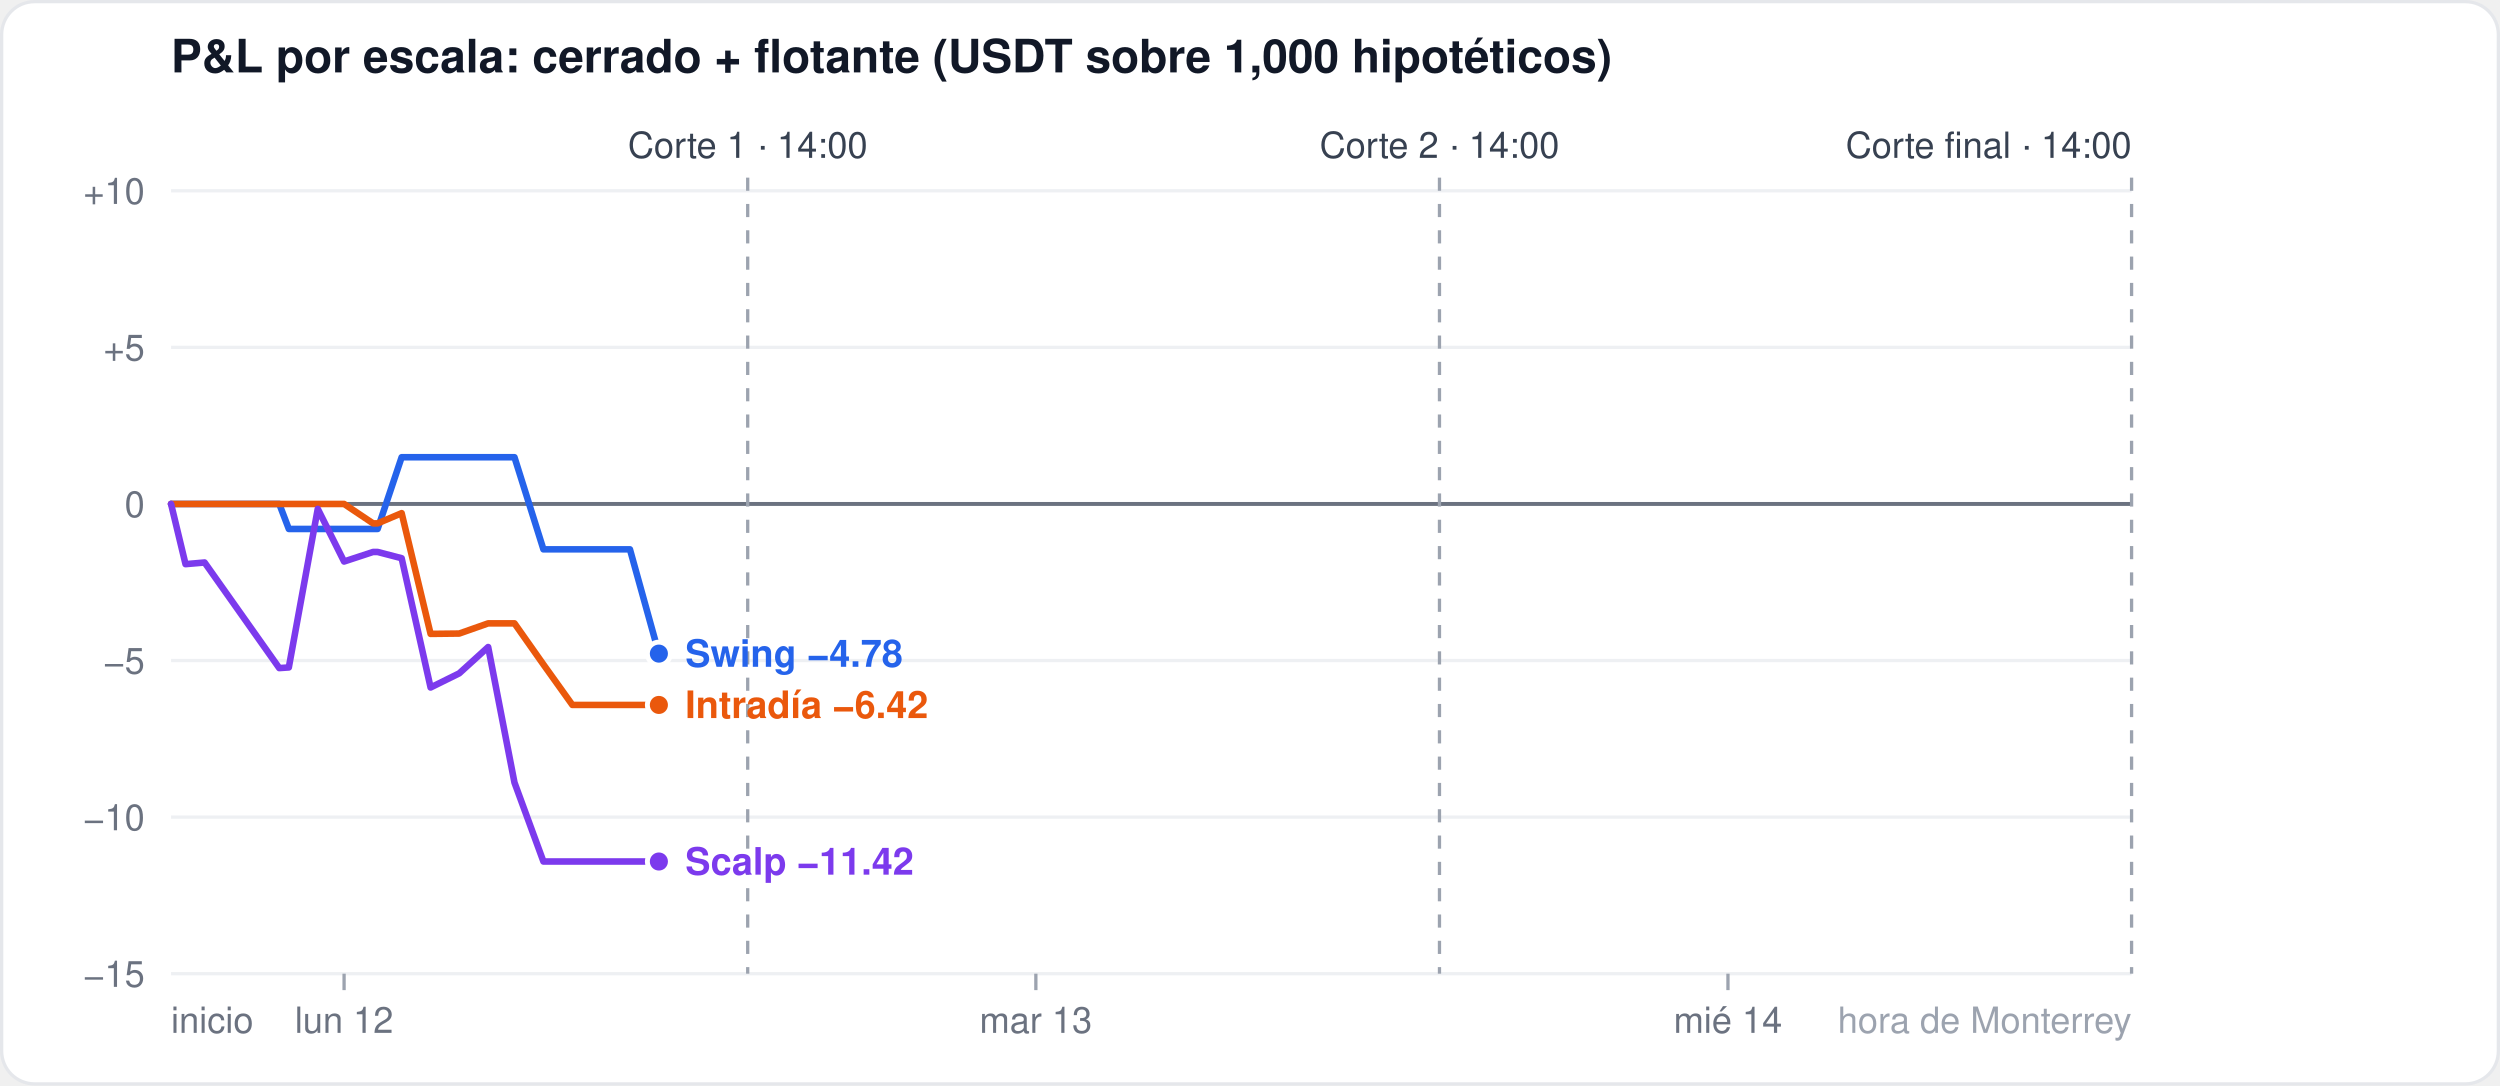
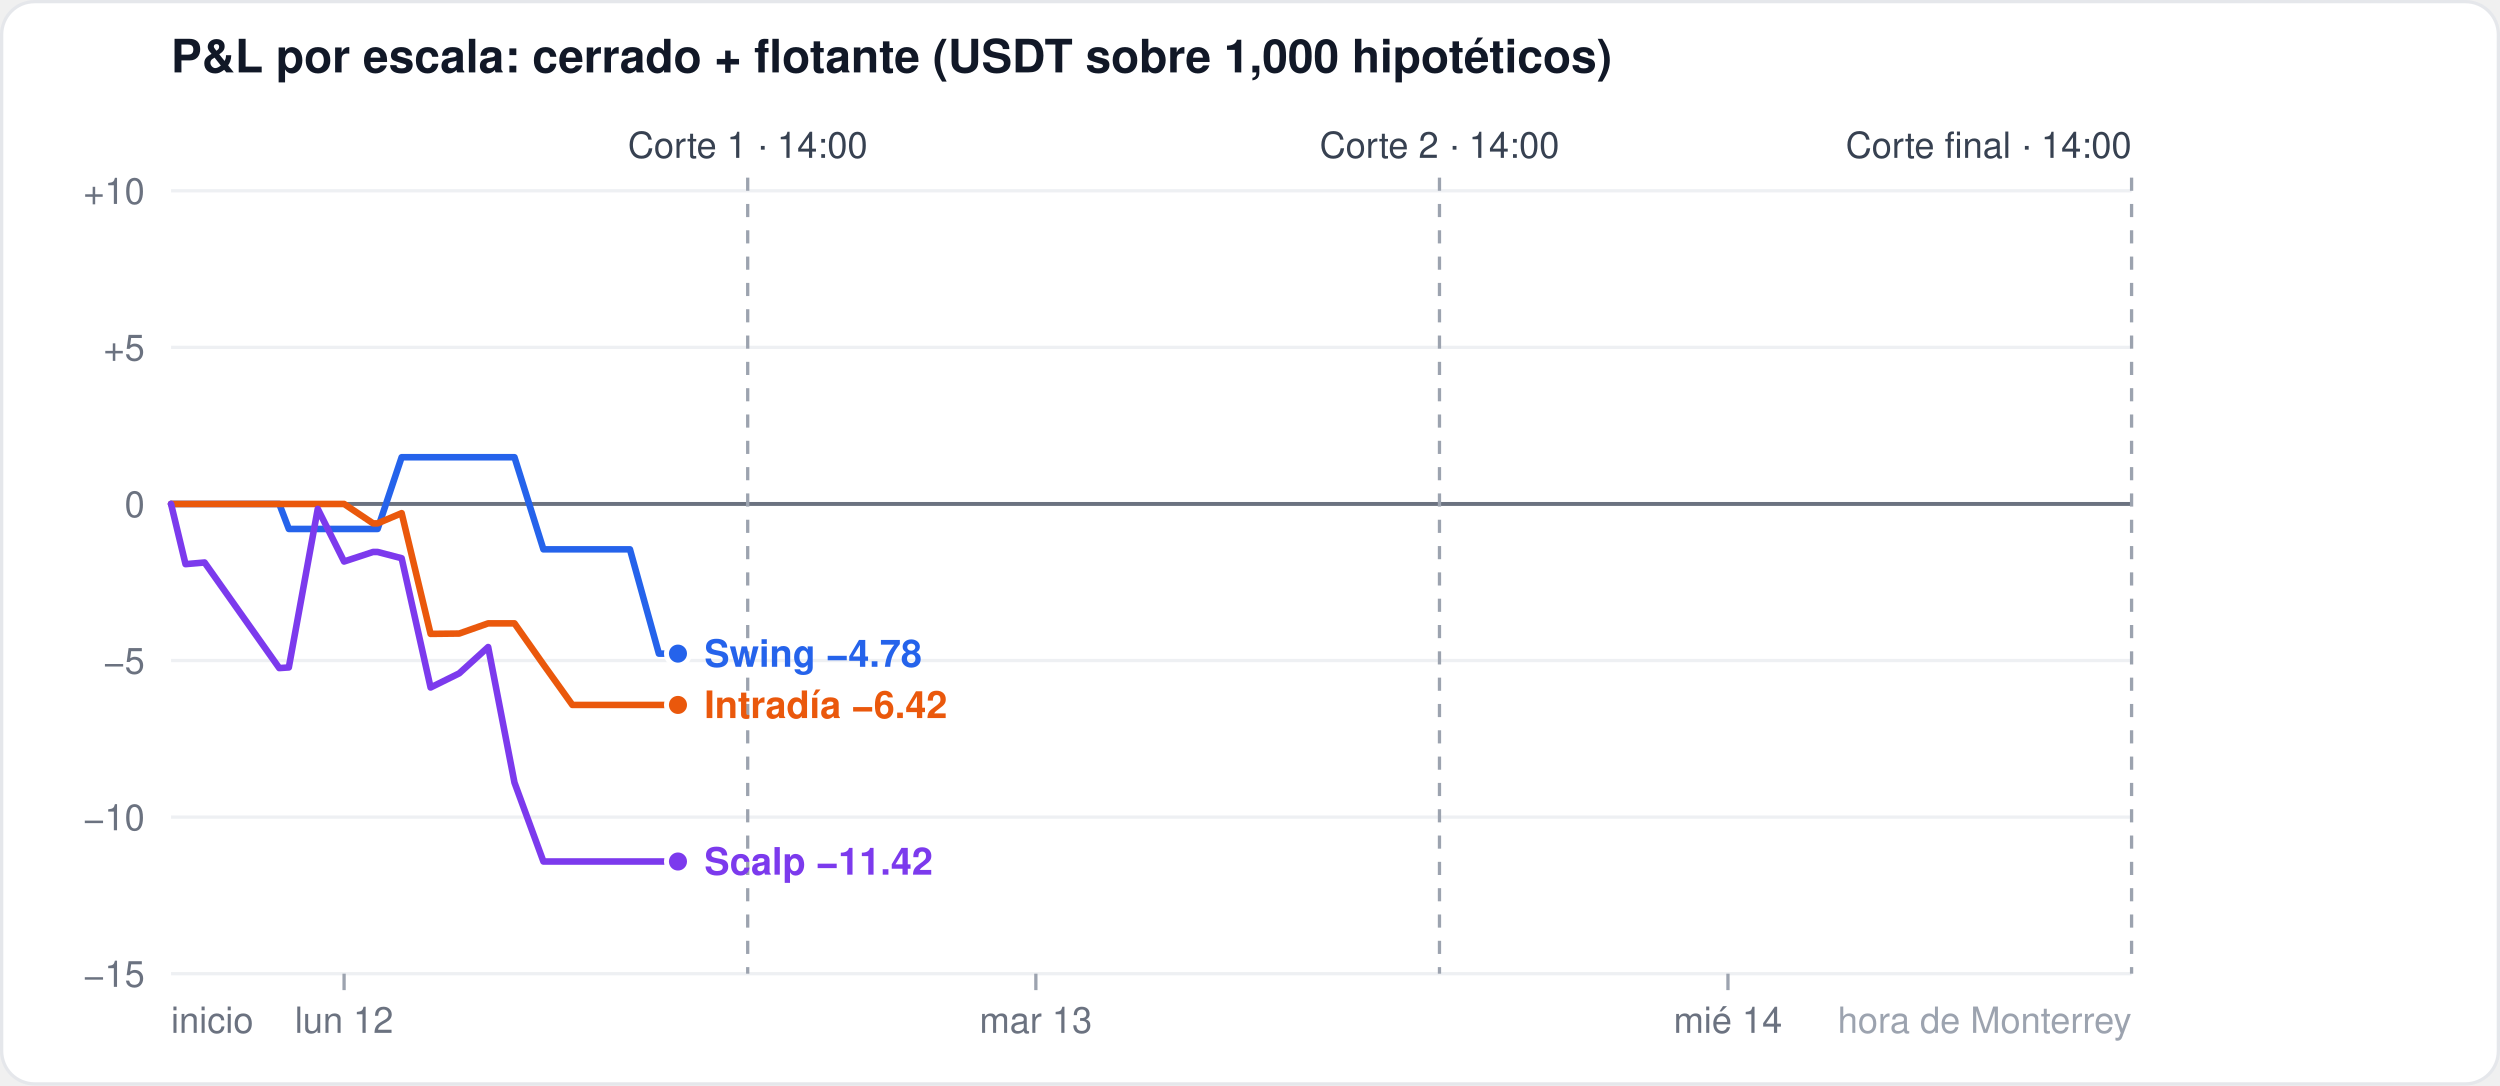
<svg xmlns="http://www.w3.org/2000/svg" width="760" height="330" viewBox="0 0 760 330" font-family="-apple-system,Segoe UI,Helvetica,Arial,sans-serif">
  <rect x="0.5" y="0.5" width="759" height="329" rx="10" fill="#ffffff" stroke="#e5e7eb" />
  <text x="52" y="22" font-size="14" font-weight="600" fill="#111827">P&amp;L por escala: cerrado + flotante (USDT sobre 1,000 hipotéticos)</text>
  <line x1="52" x2="648" y1="296.0" y2="296.0" stroke="#eef0f3" stroke-width="1" />
  <text x="44" y="300.0" font-size="11" fill="#6b7280" text-anchor="end">−15</text>
  <line x1="52" x2="648" y1="248.4" y2="248.4" stroke="#eef0f3" stroke-width="1" />
  <text x="44" y="252.4" font-size="11" fill="#6b7280" text-anchor="end">−10</text>
  <line x1="52" x2="648" y1="200.8" y2="200.8" stroke="#eef0f3" stroke-width="1" />
  <text x="44" y="204.8" font-size="11" fill="#6b7280" text-anchor="end">−5</text>
  <line x1="52" x2="648" y1="153.2" y2="153.2" stroke="#6b7280" stroke-width="1.2" />
  <text x="44" y="157.2" font-size="11" fill="#6b7280" text-anchor="end">0</text>
  <line x1="52" x2="648" y1="105.6" y2="105.6" stroke="#eef0f3" stroke-width="1" />
  <text x="44" y="109.6" font-size="11" fill="#6b7280" text-anchor="end">+5</text>
  <line x1="52" x2="648" y1="58.0" y2="58.0" stroke="#eef0f3" stroke-width="1" />
  <text x="44" y="62.0" font-size="11" fill="#6b7280" text-anchor="end">+10</text>
  <line x1="104.6" x2="104.6" y1="296" y2="301" stroke="#9ca3af" />
  <text x="104.6" y="314" font-size="11" fill="#6b7280" text-anchor="middle">lun 12</text>
  <line x1="314.9" x2="314.9" y1="296" y2="301" stroke="#9ca3af" />
  <text x="314.9" y="314" font-size="11" fill="#6b7280" text-anchor="middle">mar 13</text>
  <line x1="525.3" x2="525.3" y1="296" y2="301" stroke="#9ca3af" />
  <text x="525.3" y="314" font-size="11" fill="#6b7280" text-anchor="middle">mié 14</text>
  <text x="52" y="314" font-size="11" fill="#6b7280" text-anchor="start">inicio</text>
  <text x="648" y="314" font-size="11" fill="#9ca3af" text-anchor="end">hora de Monterrey</text>
  <line x1="227.3" x2="227.3" y1="54" y2="296" stroke="#9ca3af" stroke-dasharray="4 4" />
  <text x="227.3" y="48" font-size="11" fill="#374151" text-anchor="middle">Corte 1 · 14:00</text>
  <line x1="437.6" x2="437.6" y1="54" y2="296" stroke="#9ca3af" stroke-dasharray="4 4" />
  <text x="437.6" y="48" font-size="11" fill="#374151" text-anchor="middle">Corte 2 · 14:00</text>
  <line x1="648.0" x2="648.0" y1="54" y2="296" stroke="#9ca3af" stroke-dasharray="4 4" />
  <text x="648.0" y="48" font-size="11" fill="#374151" text-anchor="end">Corte final · 14:00</text>
-   <polyline points="52.0,153.2 56.4,153.2 62.2,153.2 84.9,153.2 87.8,160.8 96.6,160.8 104.6,160.8 113.4,160.8 114.8,160.8 122.1,139.0 130.9,139.0 139.6,139.0 148.4,139.0 156.4,139.0 165.2,167.0 174.0,167.0 182.7,167.0 191.5,167.0 200.3,198.7" fill="none" stroke="#2563eb" stroke-width="2" stroke-linejoin="round" stroke-linecap="round" />
-   <circle cx="200.3" cy="198.7" r="3.5" fill="#2563eb" stroke="#ffffff" stroke-width="1.5" />
-   <polyline points="52.0,153.2 56.4,153.2 62.2,153.2 84.9,153.2 87.8,153.2 96.6,153.2 104.6,153.2 113.4,159.1 114.8,159.1 122.1,156.0 130.9,192.7 139.6,192.6 148.4,189.5 156.4,189.5 165.2,202.0 174.0,214.3 182.7,214.3 191.5,214.3 200.3,214.3" fill="none" stroke="#ea580c" stroke-width="2" stroke-linejoin="round" stroke-linecap="round" />
-   <circle cx="200.3" cy="214.3" r="3.5" fill="#ea580c" stroke="#ffffff" stroke-width="1.5" />
-   <polyline points="52.0,153.2 56.4,171.5 62.2,171.0 84.9,203.1 87.8,202.9 96.6,154.7 104.6,170.7 113.4,167.8 114.8,167.8 122.1,169.7 130.9,209.0 139.6,204.7 148.4,196.7 156.4,237.9 165.2,261.9 174.0,261.9 182.7,261.9 191.5,261.9 200.3,261.9" fill="none" stroke="#7c3aed" stroke-width="2" stroke-linejoin="round" stroke-linecap="round" />
-   <circle cx="200.3" cy="261.9" r="3.5" fill="#7c3aed" stroke="#ffffff" stroke-width="1.5" />
-   <text x="208.3" y="202.7" font-size="11.5" font-weight="600" fill="#2563eb">Swing −4.78</text>
-   <text x="208.3" y="218.3" font-size="11.5" font-weight="600" fill="#ea580c">Intradía −6.42</text>
-   <text x="208.3" y="265.9" font-size="11.5" font-weight="600" fill="#7c3aed">Scalp −11.42</text>
+   <polyline points="52.0,153.2 56.4,153.2 62.2,153.2 84.9,153.2 87.8,160.8 96.6,160.8 104.6,160.8 113.4,160.8 114.8,160.8 122.1,139.0 130.9,139.0 139.6,139.0 148.4,139.0 156.4,139.0 165.2,167.0 174.0,167.0 182.7,167.0 191.5,167.0 200.3,198.7 206.1,198.7" fill="none" stroke="#2563eb" stroke-width="2" stroke-linejoin="round" stroke-linecap="round" />
+   <circle cx="206.1" cy="198.7" r="3.5" fill="#2563eb" stroke="#ffffff" stroke-width="1.5" />
+   <polyline points="52.0,153.2 56.4,153.2 62.2,153.2 84.9,153.2 87.8,153.2 96.6,153.2 104.6,153.2 113.4,159.1 114.8,159.1 122.1,156.0 130.9,192.7 139.6,192.6 148.4,189.5 156.4,189.5 165.2,202.0 174.0,214.3 182.7,214.3 191.5,214.3 200.3,214.3 206.1,214.3" fill="none" stroke="#ea580c" stroke-width="2" stroke-linejoin="round" stroke-linecap="round" />
+   <circle cx="206.1" cy="214.3" r="3.5" fill="#ea580c" stroke="#ffffff" stroke-width="1.5" />
+   <polyline points="52.0,153.2 56.4,171.5 62.2,171.0 84.9,203.1 87.8,202.9 96.6,154.7 104.6,170.7 113.4,167.8 114.8,167.8 122.1,169.7 130.9,209.0 139.6,204.7 148.4,196.7 156.4,237.9 165.2,261.9 174.0,261.9 182.7,261.9 191.5,261.9 200.3,261.9 206.1,261.9" fill="none" stroke="#7c3aed" stroke-width="2" stroke-linejoin="round" stroke-linecap="round" />
+   <circle cx="206.1" cy="261.9" r="3.5" fill="#7c3aed" stroke="#ffffff" stroke-width="1.5" />
+   <text x="214.1" y="202.7" font-size="11.5" font-weight="600" fill="#2563eb">Swing −4.78</text>
+   <text x="214.1" y="218.3" font-size="11.5" font-weight="600" fill="#ea580c">Intradía −6.42</text>
+   <text x="214.1" y="265.9" font-size="11.5" font-weight="600" fill="#7c3aed">Scalp −11.42</text>
</svg>
